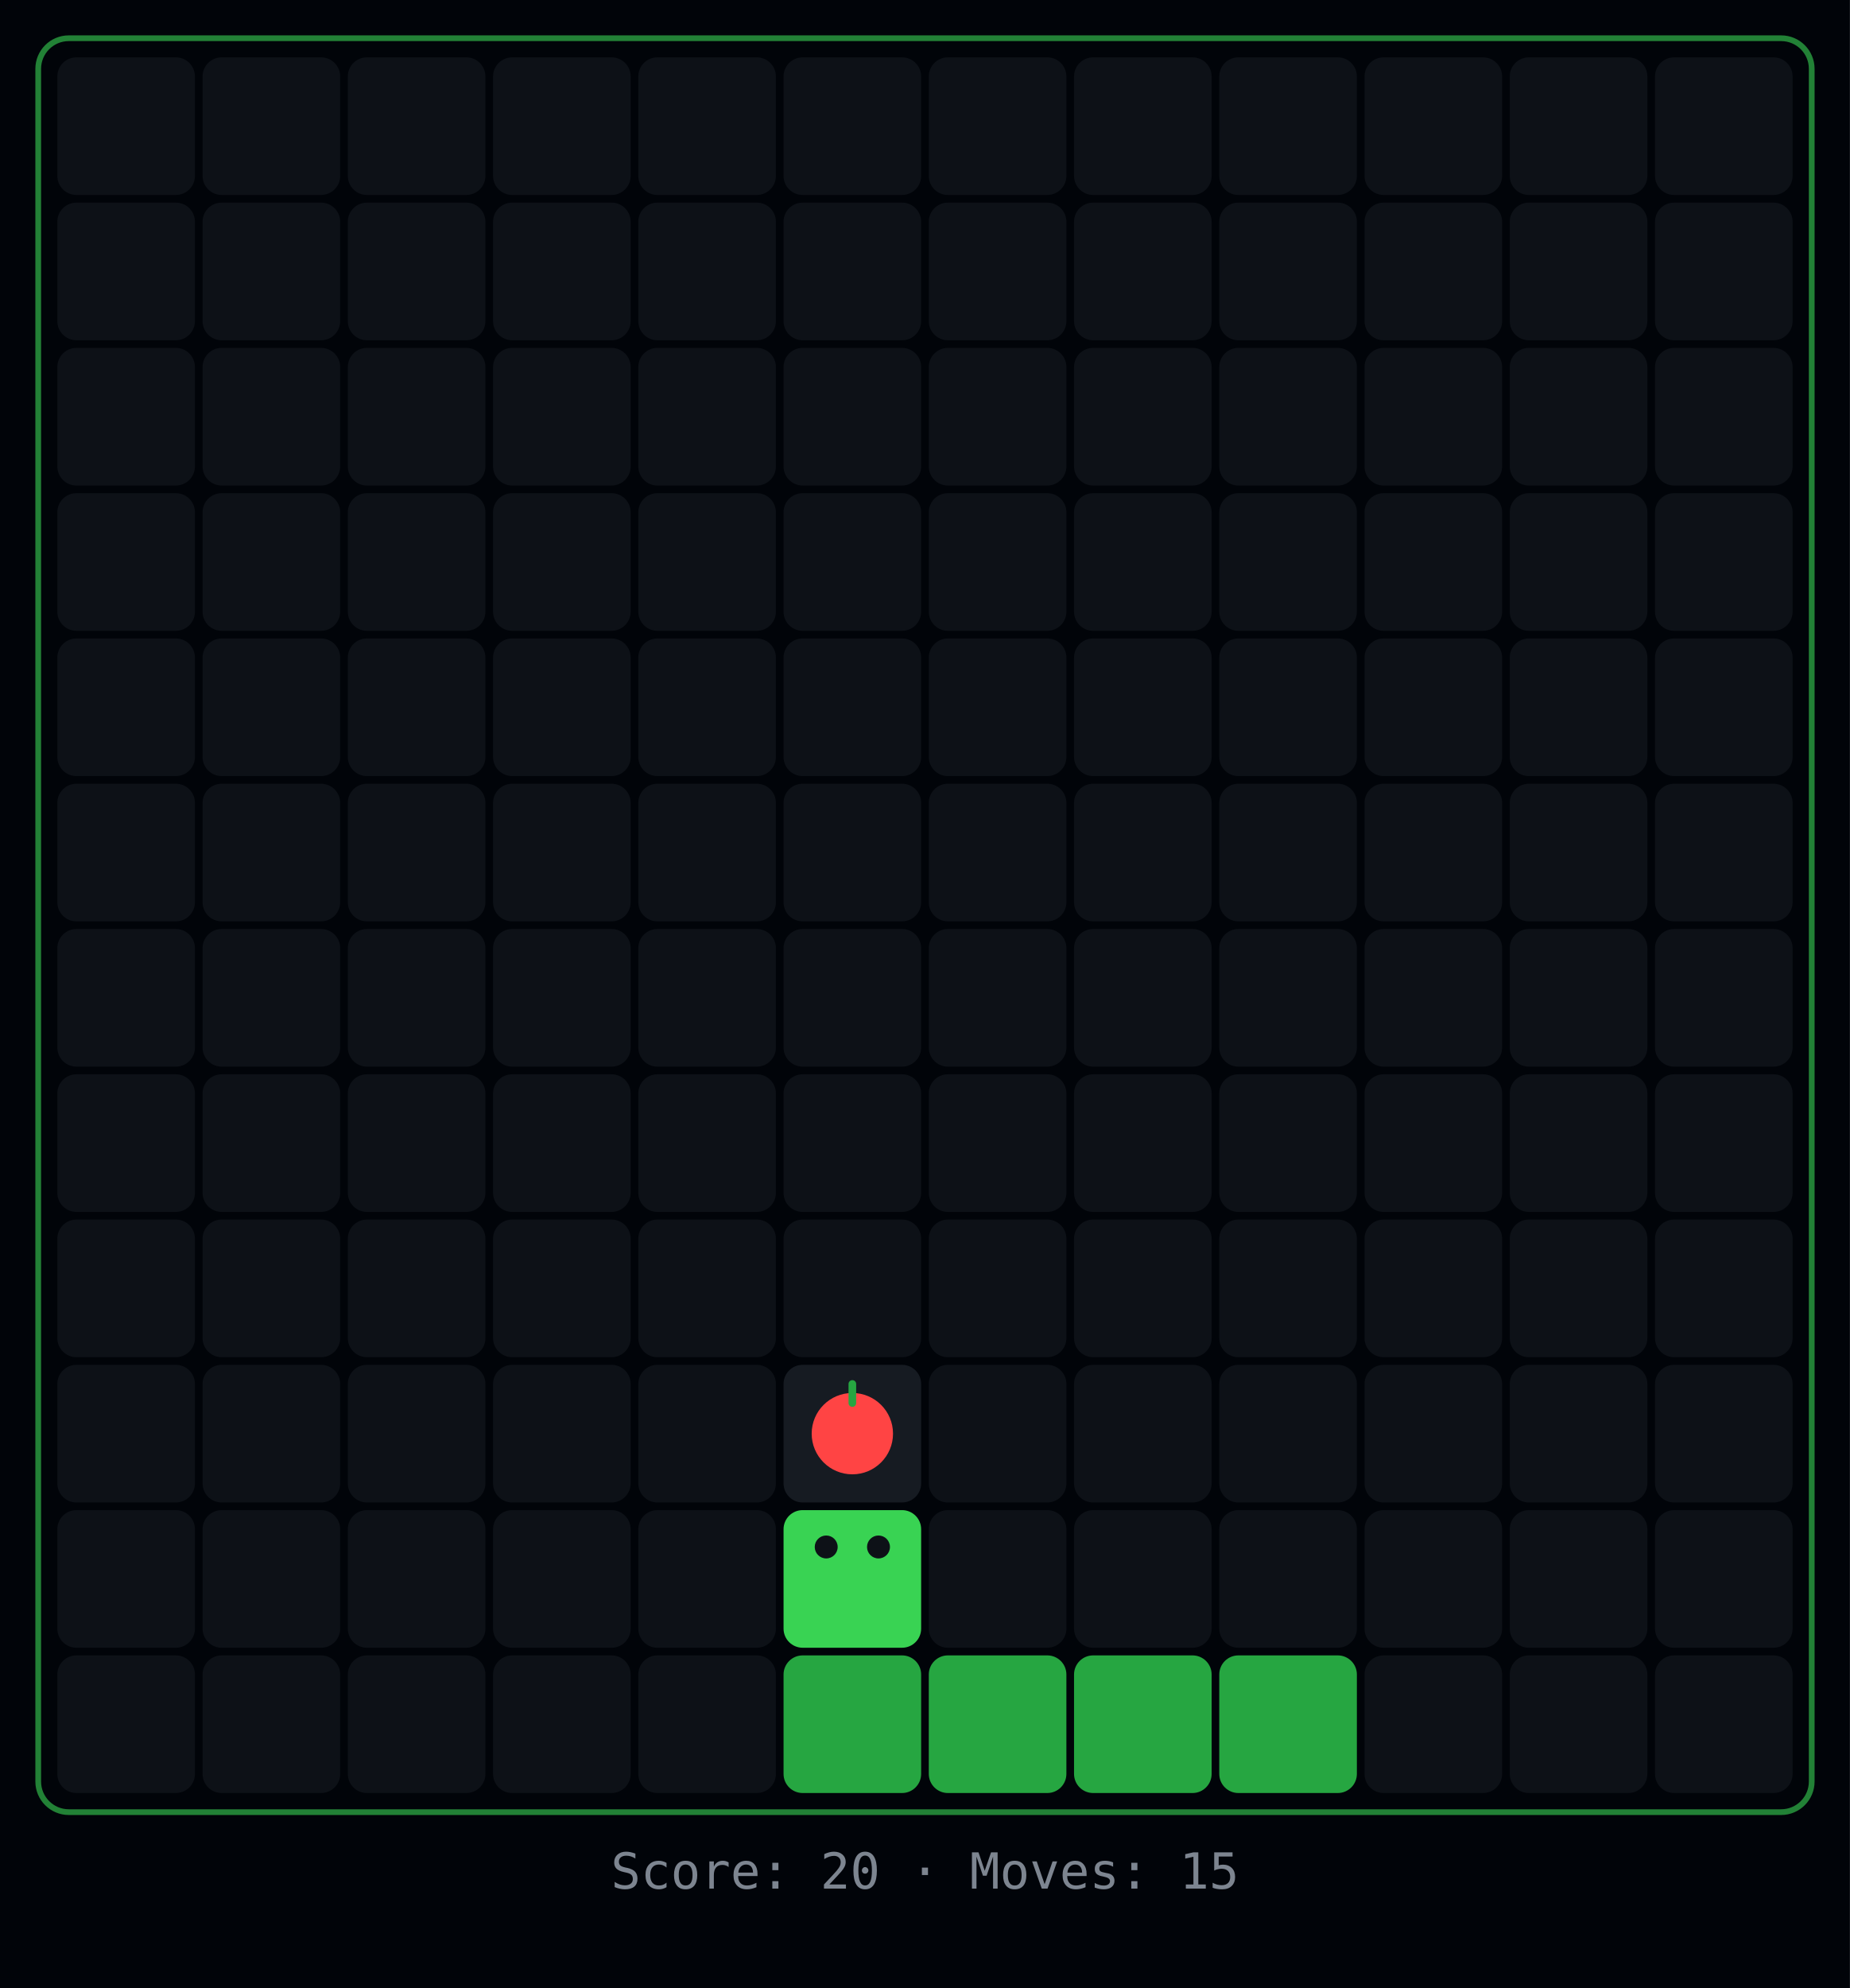
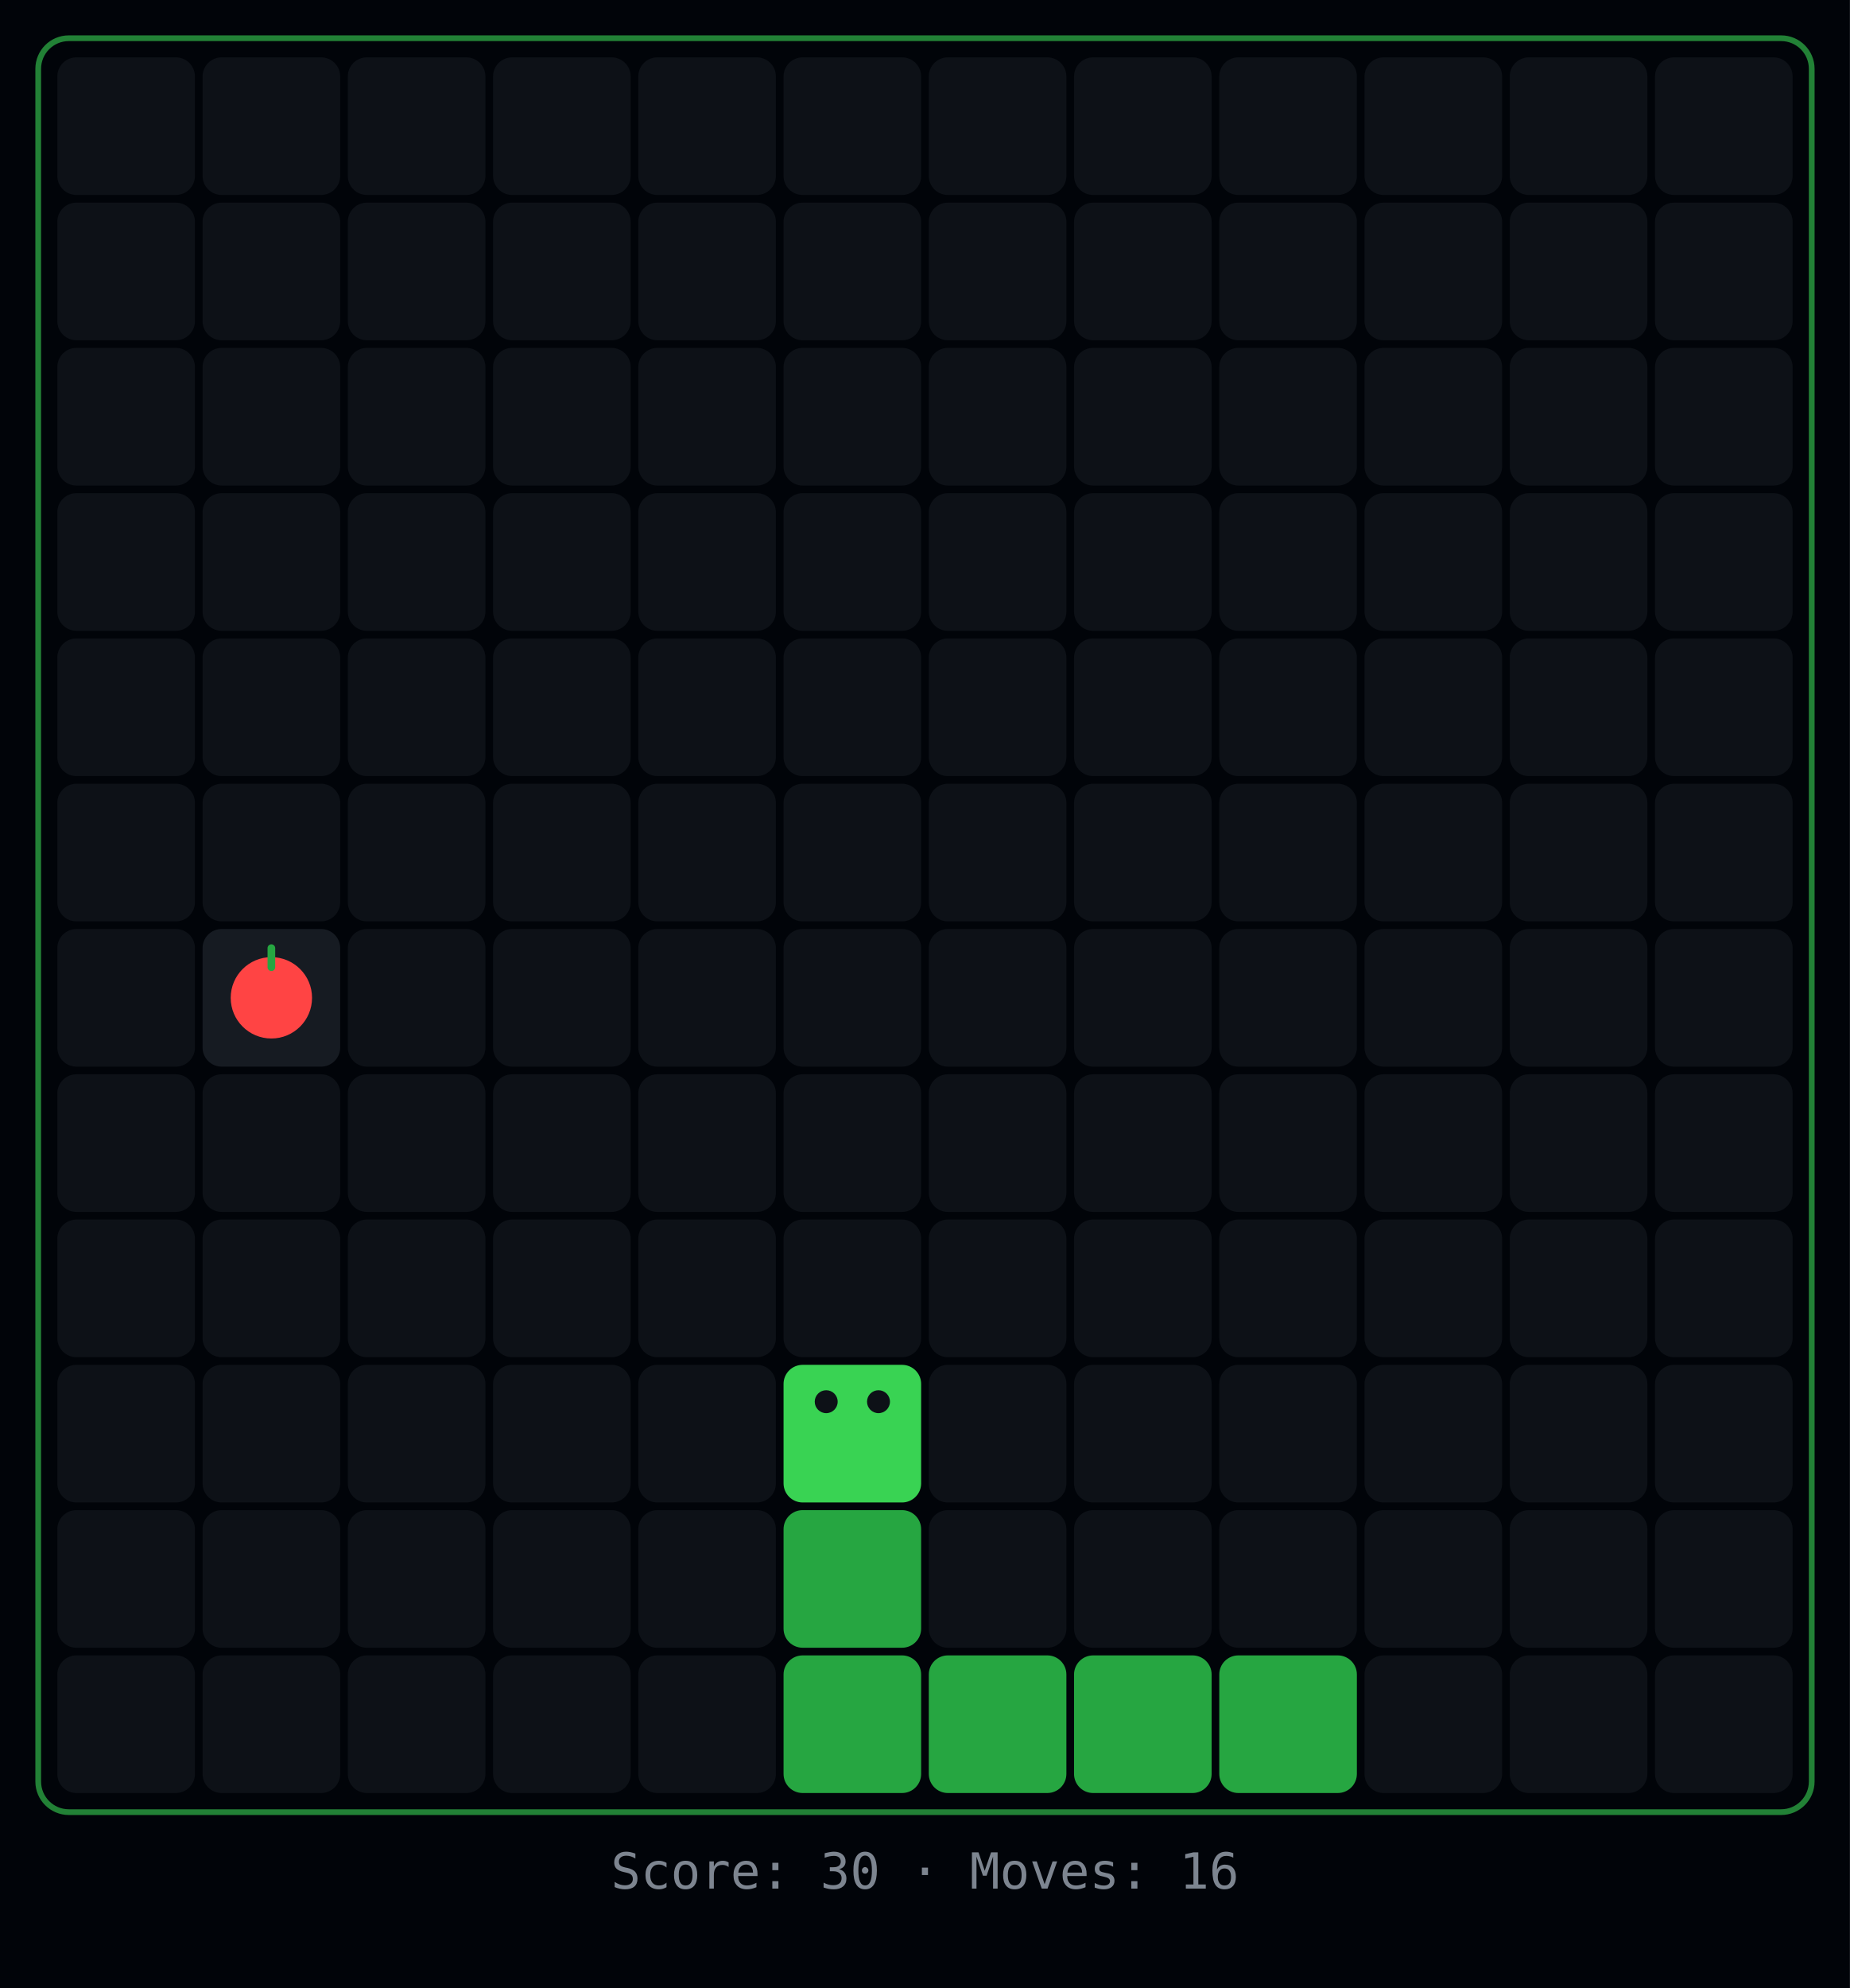
<svg xmlns="http://www.w3.org/2000/svg" width="484" height="520">
  <rect width="484" height="520" fill="#010409" />
  <rect x="10" y="10" width="464" height="464" rx="8" fill="none" stroke="#39d353" stroke-width="1.5" opacity="0.6" />
  <rect x="15" y="15" width="36" height="36" rx="5" fill="#0d1117" />
  <rect x="53" y="15" width="36" height="36" rx="5" fill="#0d1117" />
  <rect x="91" y="15" width="36" height="36" rx="5" fill="#0d1117" />
  <rect x="129" y="15" width="36" height="36" rx="5" fill="#0d1117" />
  <rect x="167" y="15" width="36" height="36" rx="5" fill="#0d1117" />
  <rect x="205" y="15" width="36" height="36" rx="5" fill="#0d1117" />
  <rect x="243" y="15" width="36" height="36" rx="5" fill="#0d1117" />
  <rect x="281" y="15" width="36" height="36" rx="5" fill="#0d1117" />
  <rect x="319" y="15" width="36" height="36" rx="5" fill="#0d1117" />
  <rect x="357" y="15" width="36" height="36" rx="5" fill="#0d1117" />
  <rect x="395" y="15" width="36" height="36" rx="5" fill="#0d1117" />
  <rect x="433" y="15" width="36" height="36" rx="5" fill="#0d1117" />
  <rect x="15" y="53" width="36" height="36" rx="5" fill="#0d1117" />
  <rect x="53" y="53" width="36" height="36" rx="5" fill="#0d1117" />
  <rect x="91" y="53" width="36" height="36" rx="5" fill="#0d1117" />
  <rect x="129" y="53" width="36" height="36" rx="5" fill="#0d1117" />
  <rect x="167" y="53" width="36" height="36" rx="5" fill="#0d1117" />
  <rect x="205" y="53" width="36" height="36" rx="5" fill="#0d1117" />
  <rect x="243" y="53" width="36" height="36" rx="5" fill="#0d1117" />
  <rect x="281" y="53" width="36" height="36" rx="5" fill="#0d1117" />
  <rect x="319" y="53" width="36" height="36" rx="5" fill="#0d1117" />
  <rect x="357" y="53" width="36" height="36" rx="5" fill="#0d1117" />
  <rect x="395" y="53" width="36" height="36" rx="5" fill="#0d1117" />
  <rect x="433" y="53" width="36" height="36" rx="5" fill="#0d1117" />
  <rect x="15" y="91" width="36" height="36" rx="5" fill="#0d1117" />
  <rect x="53" y="91" width="36" height="36" rx="5" fill="#0d1117" />
  <rect x="91" y="91" width="36" height="36" rx="5" fill="#0d1117" />
  <rect x="129" y="91" width="36" height="36" rx="5" fill="#0d1117" />
  <rect x="167" y="91" width="36" height="36" rx="5" fill="#0d1117" />
  <rect x="205" y="91" width="36" height="36" rx="5" fill="#0d1117" />
  <rect x="243" y="91" width="36" height="36" rx="5" fill="#0d1117" />
  <rect x="281" y="91" width="36" height="36" rx="5" fill="#0d1117" />
  <rect x="319" y="91" width="36" height="36" rx="5" fill="#0d1117" />
  <rect x="357" y="91" width="36" height="36" rx="5" fill="#0d1117" />
  <rect x="395" y="91" width="36" height="36" rx="5" fill="#0d1117" />
  <rect x="433" y="91" width="36" height="36" rx="5" fill="#0d1117" />
  <rect x="15" y="129" width="36" height="36" rx="5" fill="#0d1117" />
  <rect x="53" y="129" width="36" height="36" rx="5" fill="#0d1117" />
  <rect x="91" y="129" width="36" height="36" rx="5" fill="#0d1117" />
  <rect x="129" y="129" width="36" height="36" rx="5" fill="#0d1117" />
  <rect x="167" y="129" width="36" height="36" rx="5" fill="#0d1117" />
  <rect x="205" y="129" width="36" height="36" rx="5" fill="#0d1117" />
  <rect x="243" y="129" width="36" height="36" rx="5" fill="#0d1117" />
  <rect x="281" y="129" width="36" height="36" rx="5" fill="#0d1117" />
  <rect x="319" y="129" width="36" height="36" rx="5" fill="#0d1117" />
  <rect x="357" y="129" width="36" height="36" rx="5" fill="#0d1117" />
  <rect x="395" y="129" width="36" height="36" rx="5" fill="#0d1117" />
  <rect x="433" y="129" width="36" height="36" rx="5" fill="#0d1117" />
  <rect x="15" y="167" width="36" height="36" rx="5" fill="#0d1117" />
  <rect x="53" y="167" width="36" height="36" rx="5" fill="#0d1117" />
  <rect x="91" y="167" width="36" height="36" rx="5" fill="#0d1117" />
  <rect x="129" y="167" width="36" height="36" rx="5" fill="#0d1117" />
  <rect x="167" y="167" width="36" height="36" rx="5" fill="#0d1117" />
  <rect x="205" y="167" width="36" height="36" rx="5" fill="#0d1117" />
  <rect x="243" y="167" width="36" height="36" rx="5" fill="#0d1117" />
  <rect x="281" y="167" width="36" height="36" rx="5" fill="#0d1117" />
  <rect x="319" y="167" width="36" height="36" rx="5" fill="#0d1117" />
  <rect x="357" y="167" width="36" height="36" rx="5" fill="#0d1117" />
  <rect x="395" y="167" width="36" height="36" rx="5" fill="#0d1117" />
  <rect x="433" y="167" width="36" height="36" rx="5" fill="#0d1117" />
  <rect x="15" y="205" width="36" height="36" rx="5" fill="#0d1117" />
  <rect x="53" y="205" width="36" height="36" rx="5" fill="#0d1117" />
  <rect x="91" y="205" width="36" height="36" rx="5" fill="#0d1117" />
  <rect x="129" y="205" width="36" height="36" rx="5" fill="#0d1117" />
  <rect x="167" y="205" width="36" height="36" rx="5" fill="#0d1117" />
  <rect x="205" y="205" width="36" height="36" rx="5" fill="#0d1117" />
  <rect x="243" y="205" width="36" height="36" rx="5" fill="#0d1117" />
  <rect x="281" y="205" width="36" height="36" rx="5" fill="#0d1117" />
  <rect x="319" y="205" width="36" height="36" rx="5" fill="#0d1117" />
  <rect x="357" y="205" width="36" height="36" rx="5" fill="#0d1117" />
  <rect x="395" y="205" width="36" height="36" rx="5" fill="#0d1117" />
  <rect x="433" y="205" width="36" height="36" rx="5" fill="#0d1117" />
  <rect x="15" y="243" width="36" height="36" rx="5" fill="#0d1117" />
-   <rect x="53" y="243" width="36" height="36" rx="5" fill="#0d1117" />
+   <rect x="53" y="243" width="36" height="36" rx="5" fill="#161b22" />
+   <circle cx="71" cy="261" r="10.64" fill="#ff4444" />
+   <rect x="70" y="247" width="2" height="7" rx="1" fill="#26a641" />
  <rect x="91" y="243" width="36" height="36" rx="5" fill="#0d1117" />
  <rect x="129" y="243" width="36" height="36" rx="5" fill="#0d1117" />
  <rect x="167" y="243" width="36" height="36" rx="5" fill="#0d1117" />
  <rect x="205" y="243" width="36" height="36" rx="5" fill="#0d1117" />
  <rect x="243" y="243" width="36" height="36" rx="5" fill="#0d1117" />
  <rect x="281" y="243" width="36" height="36" rx="5" fill="#0d1117" />
  <rect x="319" y="243" width="36" height="36" rx="5" fill="#0d1117" />
  <rect x="357" y="243" width="36" height="36" rx="5" fill="#0d1117" />
  <rect x="395" y="243" width="36" height="36" rx="5" fill="#0d1117" />
  <rect x="433" y="243" width="36" height="36" rx="5" fill="#0d1117" />
  <rect x="15" y="281" width="36" height="36" rx="5" fill="#0d1117" />
  <rect x="53" y="281" width="36" height="36" rx="5" fill="#0d1117" />
  <rect x="91" y="281" width="36" height="36" rx="5" fill="#0d1117" />
  <rect x="129" y="281" width="36" height="36" rx="5" fill="#0d1117" />
  <rect x="167" y="281" width="36" height="36" rx="5" fill="#0d1117" />
  <rect x="205" y="281" width="36" height="36" rx="5" fill="#0d1117" />
  <rect x="243" y="281" width="36" height="36" rx="5" fill="#0d1117" />
  <rect x="281" y="281" width="36" height="36" rx="5" fill="#0d1117" />
  <rect x="319" y="281" width="36" height="36" rx="5" fill="#0d1117" />
  <rect x="357" y="281" width="36" height="36" rx="5" fill="#0d1117" />
  <rect x="395" y="281" width="36" height="36" rx="5" fill="#0d1117" />
  <rect x="433" y="281" width="36" height="36" rx="5" fill="#0d1117" />
  <rect x="15" y="319" width="36" height="36" rx="5" fill="#0d1117" />
  <rect x="53" y="319" width="36" height="36" rx="5" fill="#0d1117" />
  <rect x="91" y="319" width="36" height="36" rx="5" fill="#0d1117" />
  <rect x="129" y="319" width="36" height="36" rx="5" fill="#0d1117" />
  <rect x="167" y="319" width="36" height="36" rx="5" fill="#0d1117" />
  <rect x="205" y="319" width="36" height="36" rx="5" fill="#0d1117" />
  <rect x="243" y="319" width="36" height="36" rx="5" fill="#0d1117" />
  <rect x="281" y="319" width="36" height="36" rx="5" fill="#0d1117" />
  <rect x="319" y="319" width="36" height="36" rx="5" fill="#0d1117" />
  <rect x="357" y="319" width="36" height="36" rx="5" fill="#0d1117" />
  <rect x="395" y="319" width="36" height="36" rx="5" fill="#0d1117" />
  <rect x="433" y="319" width="36" height="36" rx="5" fill="#0d1117" />
  <rect x="15" y="357" width="36" height="36" rx="5" fill="#0d1117" />
  <rect x="53" y="357" width="36" height="36" rx="5" fill="#0d1117" />
  <rect x="91" y="357" width="36" height="36" rx="5" fill="#0d1117" />
  <rect x="129" y="357" width="36" height="36" rx="5" fill="#0d1117" />
  <rect x="167" y="357" width="36" height="36" rx="5" fill="#0d1117" />
-   <rect x="205" y="357" width="36" height="36" rx="5" fill="#161b22" />
-   <circle cx="223" cy="375" r="10.64" fill="#ff4444" />
-   <rect x="222" y="361" width="2" height="7" rx="1" fill="#26a641" />
+   <rect x="205" y="357" width="36" height="36" rx="5" fill="#39d353" />
+   <circle cx="229.84" cy="366.64" r="3" fill="#0d1117" />
+   <circle cx="216.16" cy="366.64" r="3" fill="#0d1117" />
  <rect x="243" y="357" width="36" height="36" rx="5" fill="#0d1117" />
  <rect x="281" y="357" width="36" height="36" rx="5" fill="#0d1117" />
  <rect x="319" y="357" width="36" height="36" rx="5" fill="#0d1117" />
  <rect x="357" y="357" width="36" height="36" rx="5" fill="#0d1117" />
  <rect x="395" y="357" width="36" height="36" rx="5" fill="#0d1117" />
  <rect x="433" y="357" width="36" height="36" rx="5" fill="#0d1117" />
  <rect x="15" y="395" width="36" height="36" rx="5" fill="#0d1117" />
  <rect x="53" y="395" width="36" height="36" rx="5" fill="#0d1117" />
  <rect x="91" y="395" width="36" height="36" rx="5" fill="#0d1117" />
  <rect x="129" y="395" width="36" height="36" rx="5" fill="#0d1117" />
  <rect x="167" y="395" width="36" height="36" rx="5" fill="#0d1117" />
-   <rect x="205" y="395" width="36" height="36" rx="5" fill="#39d353" />
-   <circle cx="229.84" cy="404.64" r="3" fill="#0d1117" />
-   <circle cx="216.16" cy="404.64" r="3" fill="#0d1117" />
+   <rect x="205" y="395" width="36" height="36" rx="5" fill="#26a641" />
  <rect x="243" y="395" width="36" height="36" rx="5" fill="#0d1117" />
  <rect x="281" y="395" width="36" height="36" rx="5" fill="#0d1117" />
  <rect x="319" y="395" width="36" height="36" rx="5" fill="#0d1117" />
  <rect x="357" y="395" width="36" height="36" rx="5" fill="#0d1117" />
  <rect x="395" y="395" width="36" height="36" rx="5" fill="#0d1117" />
  <rect x="433" y="395" width="36" height="36" rx="5" fill="#0d1117" />
  <rect x="15" y="433" width="36" height="36" rx="5" fill="#0d1117" />
  <rect x="53" y="433" width="36" height="36" rx="5" fill="#0d1117" />
  <rect x="91" y="433" width="36" height="36" rx="5" fill="#0d1117" />
  <rect x="129" y="433" width="36" height="36" rx="5" fill="#0d1117" />
  <rect x="167" y="433" width="36" height="36" rx="5" fill="#0d1117" />
  <rect x="205" y="433" width="36" height="36" rx="5" fill="#26a641" />
  <rect x="243" y="433" width="36" height="36" rx="5" fill="#26a641" />
  <rect x="281" y="433" width="36" height="36" rx="5" fill="#26a641" />
  <rect x="319" y="433" width="36" height="36" rx="5" fill="#26a641" />
  <rect x="357" y="433" width="36" height="36" rx="5" fill="#0d1117" />
  <rect x="395" y="433" width="36" height="36" rx="5" fill="#0d1117" />
  <rect x="433" y="433" width="36" height="36" rx="5" fill="#0d1117" />
-   <text x="242" y="494" text-anchor="middle" fill="#7d8590" font-family="monospace" font-size="13">Score: 20  ·  Moves: 15</text>
+   <text x="242" y="494" text-anchor="middle" fill="#7d8590" font-family="monospace" font-size="13">Score: 30  ·  Moves: 16</text>
</svg>
